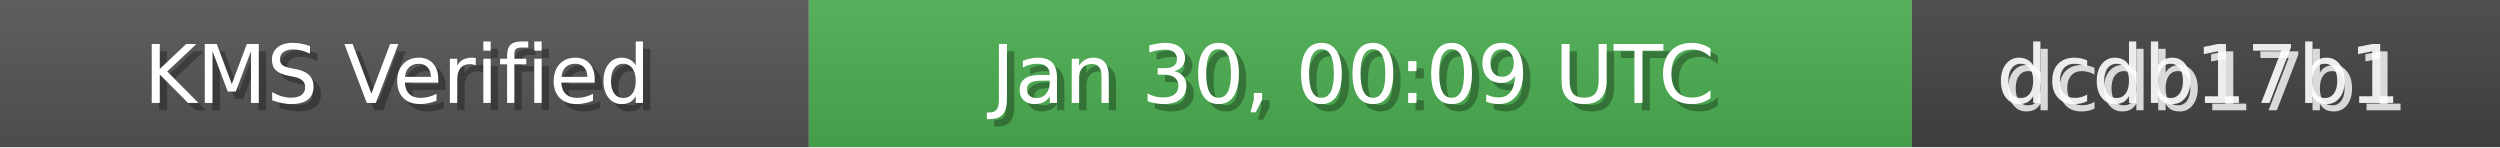
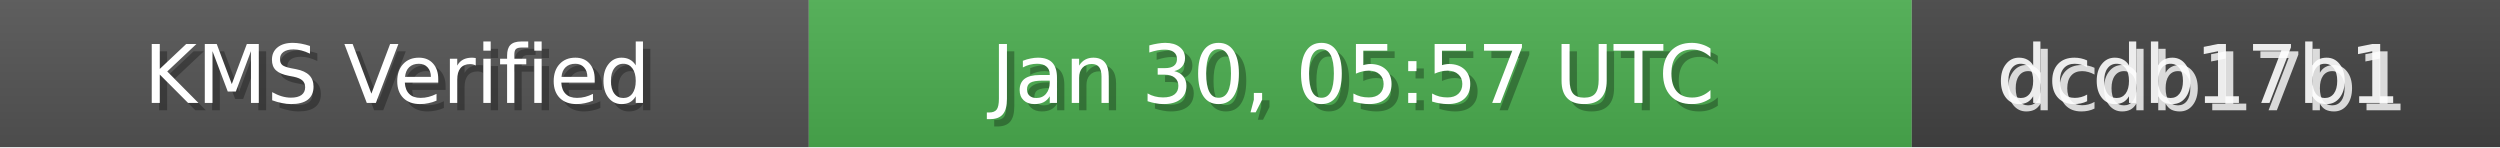
<svg xmlns="http://www.w3.org/2000/svg" width="340" height="20" role="img">
  <linearGradient id="bg" x2="0" y2="100%">
    <stop offset="0" stop-color="#bbb" stop-opacity=".1" />
    <stop offset="1" stop-opacity=".1" />
  </linearGradient>
  <rect width="110" height="20" fill="#555" />
  <rect x="110" width="150" height="20" fill="#4CAF50" />
  <rect x="260" width="80" height="20" fill="#444" />
  <rect width="340" height="20" fill="url(#bg)" />
  <g fill="#fff" text-anchor="middle" font-family="Verdana,Geneva,DejaVu Sans,sans-serif" font-size="11">
    <text x="55" y="15" fill="#000" fill-opacity=".3">KMS Verified</text>
    <text x="54" y="14">KMS Verified</text>
-     <text x="185" y="15" fill="#000" fill-opacity=".3">Jan 30, 00:09 UTC</text>
-     <text x="184" y="14">Jan 30, 00:09 UTC</text>
+     <text x="185" y="15" fill="#000" fill-opacity=".3">Jan 30, 05:57 UTC</text>
+     <text x="184" y="14">Jan 30, 05:57 UTC</text>
    <text x="300" y="15" fill="#fff" fill-opacity=".8">dcdb17b1</text>
    <text x="299" y="14" fill="#fff" fill-opacity=".9">dcdb17b1</text>
  </g>
</svg>
